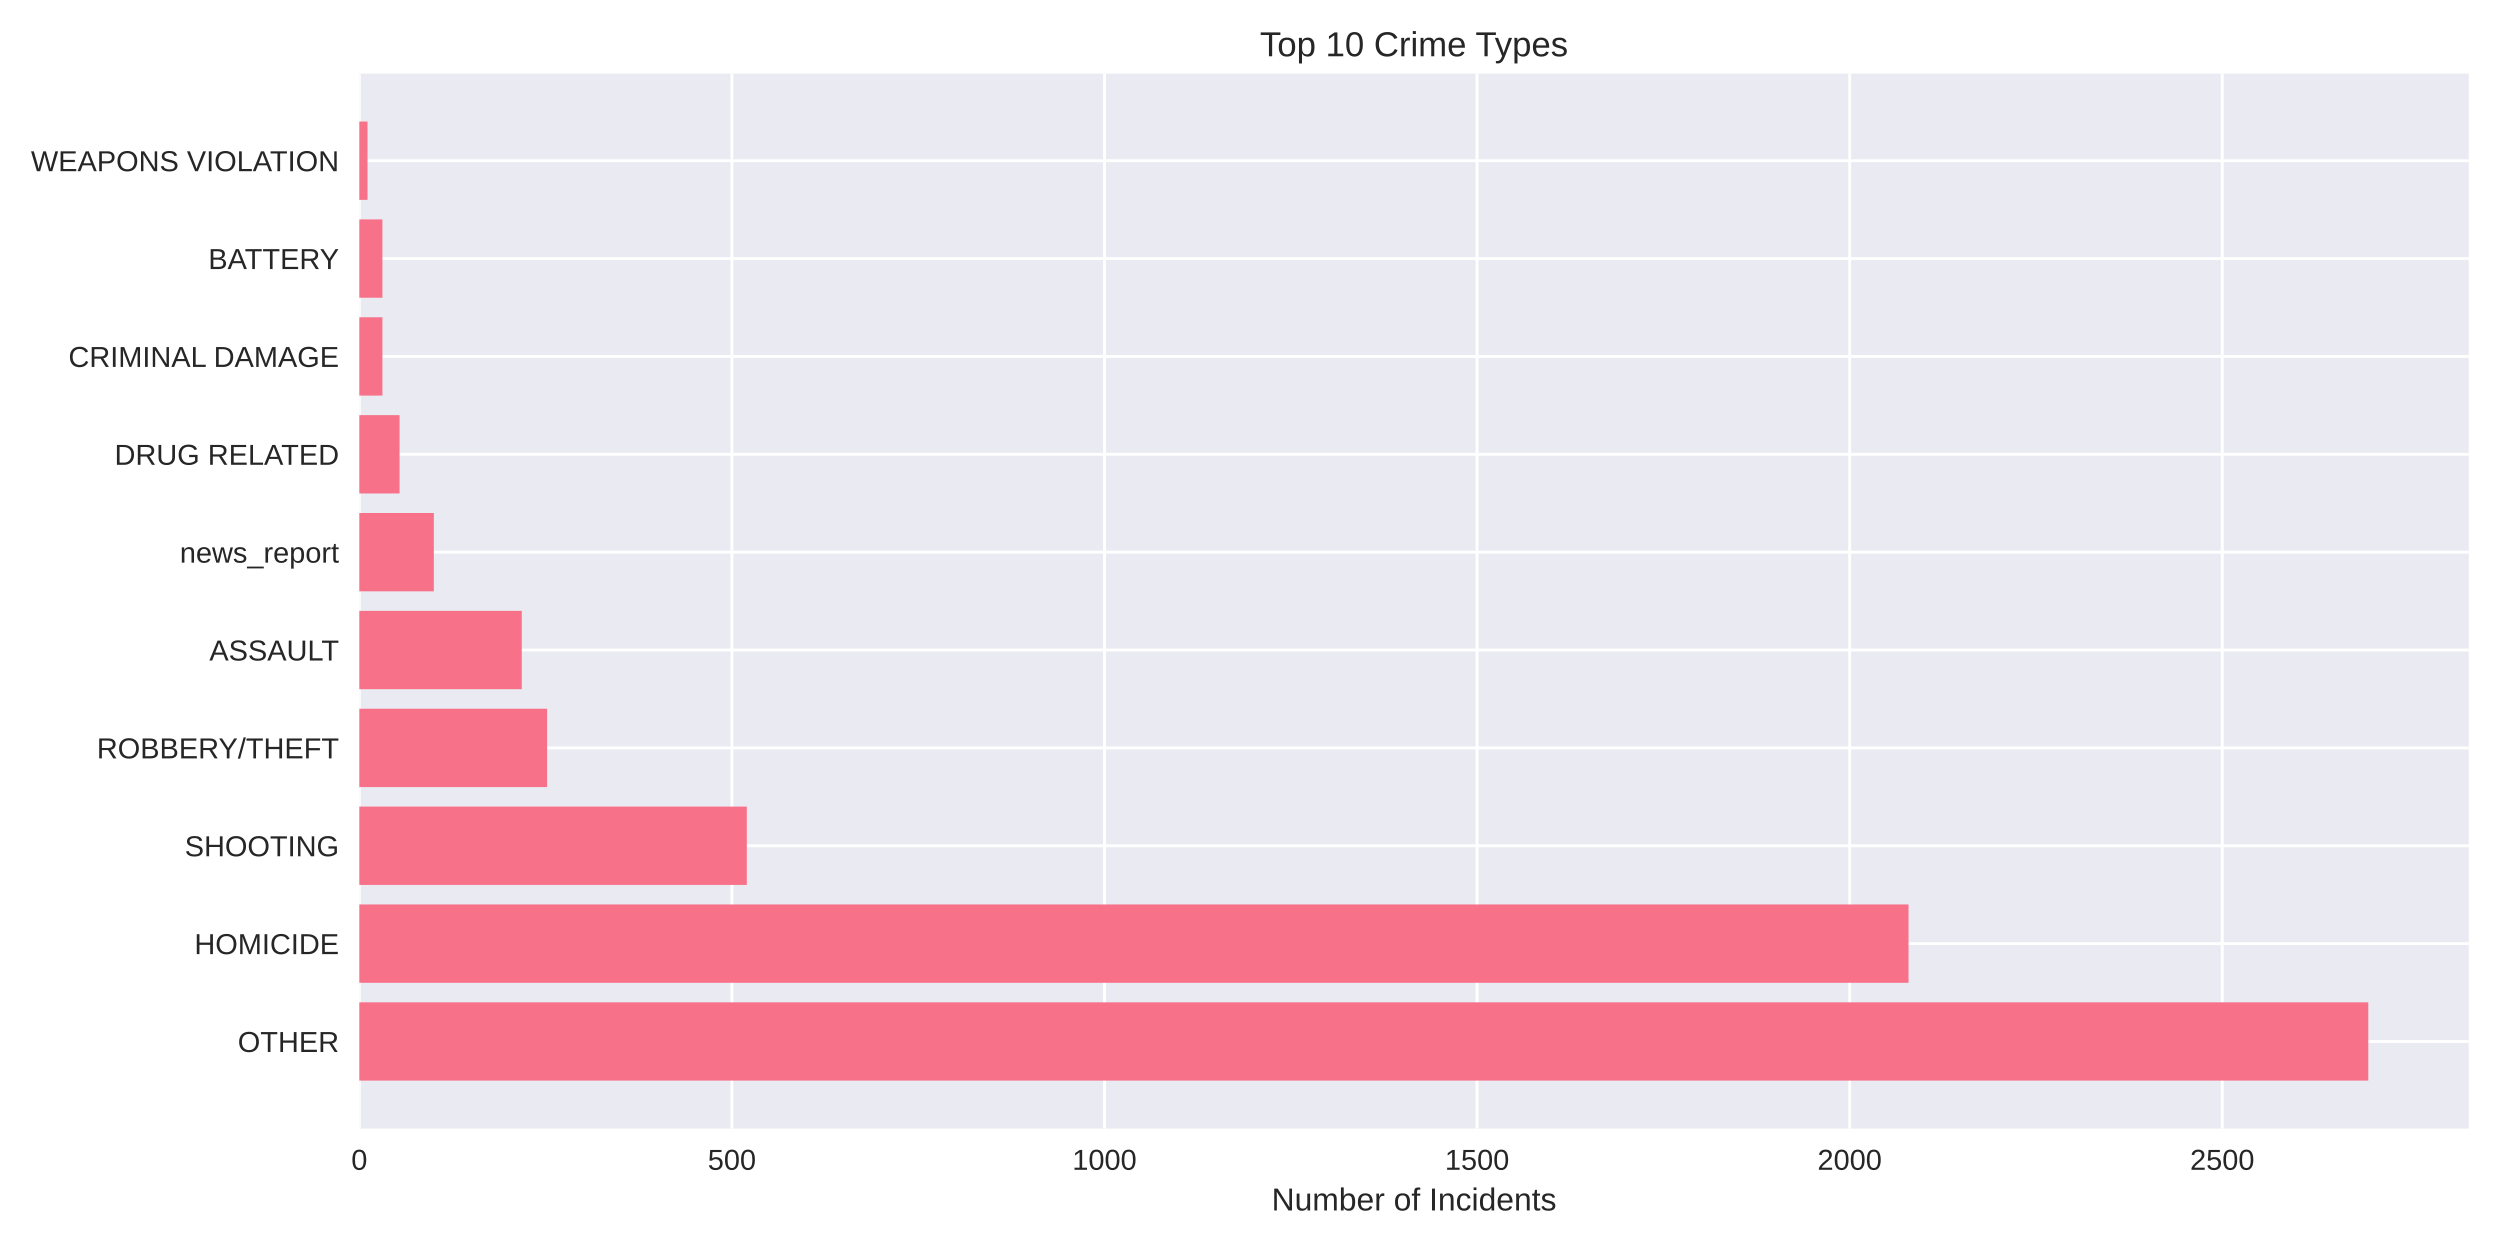
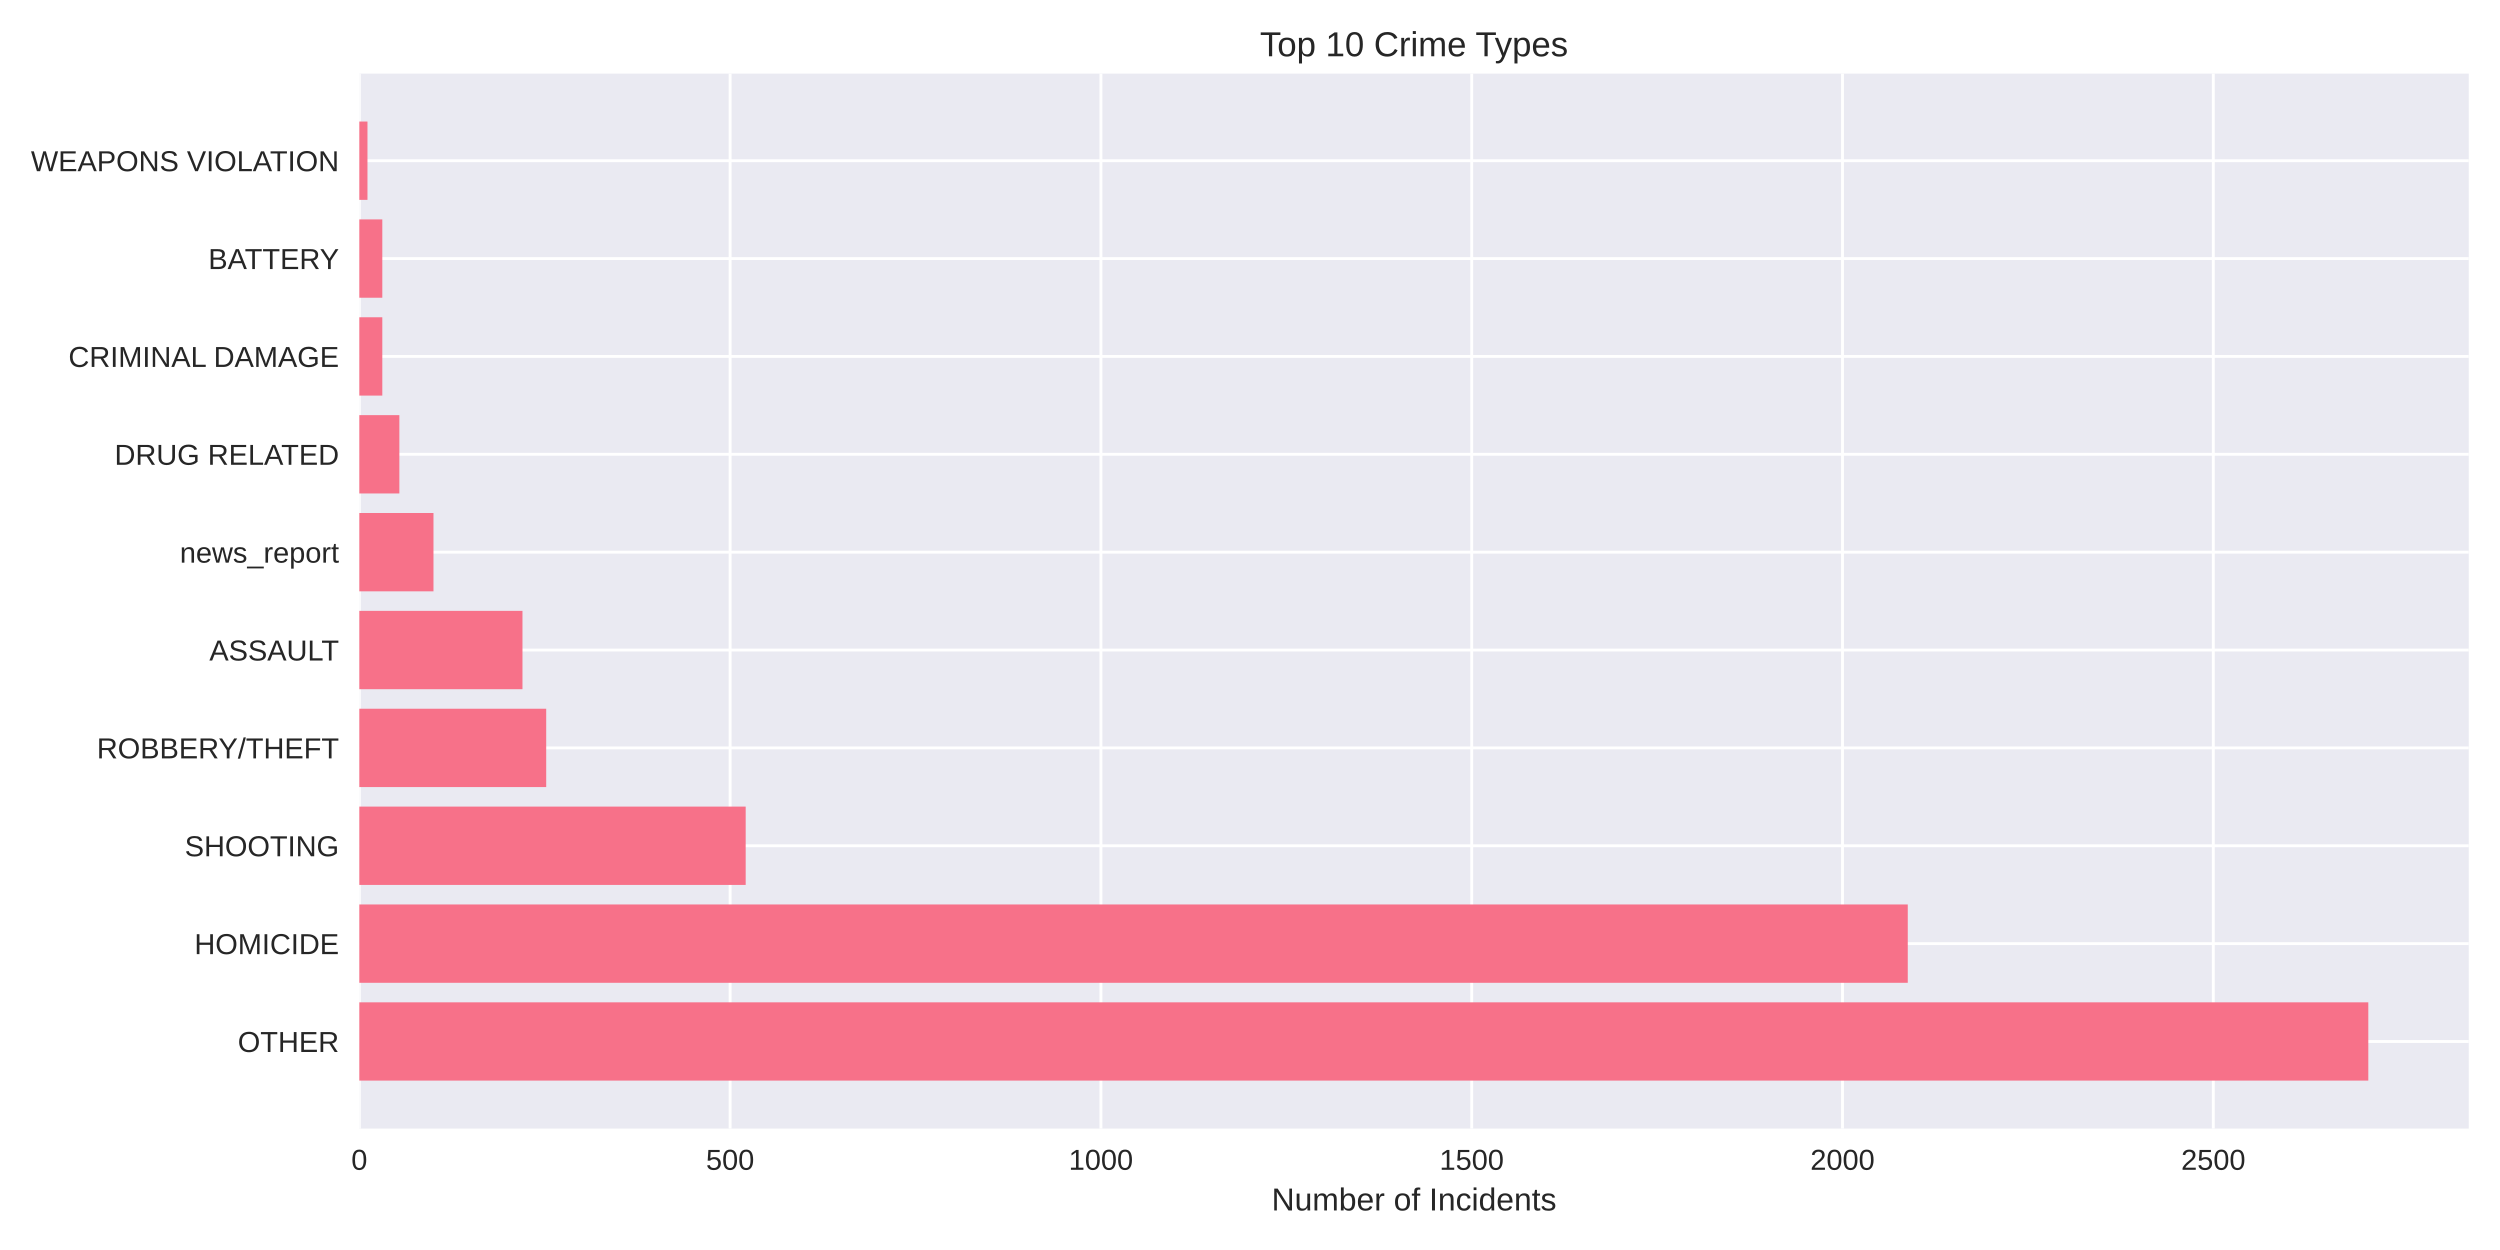
<svg xmlns="http://www.w3.org/2000/svg" width="864pt" height="432pt" viewBox="0 0 864 432" version="1.1">
  <defs>
    <style type="text/css">*{stroke-linejoin: round; stroke-linecap: butt}</style>
  </defs>
  <g id="figure_1">
    <g id="patch_1">
      <path d="M 0 432  L 864 432  L 864 0  L 0 0  z " style="fill: #ffffff" />
    </g>
    <g id="axes_1">
      <g id="patch_2">
        <path d="M 124.18 390.04  L 853.2 390.04  L 853.2 25.44  L 124.18 25.44  z " style="fill: #eaeaf2" />
      </g>
      <g id="matplotlib.axis_1">
        <g id="xtick_1">
          <g id="line2d_1">
-             <path d="M 124.18 390.04  L 124.18 25.44  " clip-path="url(#p7f6947bf54)" style="fill: none; stroke: #ffffff; stroke-linecap: round" />
+             <path d="M 124.18 390.04  L 124.18 25.44  " clip-path="url(#pb63cf27412)" style="fill: none; stroke: #ffffff; stroke-linecap: round" />
          </g>
          <g id="line2d_2" />
          <g id="text_1">
            <text style="fill: #262626; font: 10px 'Arial', 'Liberation Sans', 'DejaVu Sans', 'Bitstream Vera Sans', sans-serif; text-anchor: middle" x="124.18" y="404.287" transform="rotate(-0 124.18 404.2869)">0</text>
          </g>
        </g>
        <g id="xtick_2">
          <g id="line2d_3">
-             <path d="M 252.946 390.04  L 252.946 25.44  " clip-path="url(#p7f6947bf54)" style="fill: none; stroke: #ffffff; stroke-linecap: round" />
+             <path d="M 252.328 390.04  L 252.328 25.44  " clip-path="url(#pb63cf27412)" style="fill: none; stroke: #ffffff; stroke-linecap: round" />
          </g>
          <g id="line2d_4" />
          <g id="text_2">
-             <text style="fill: #262626; font: 10px 'Arial', 'Liberation Sans', 'DejaVu Sans', 'Bitstream Vera Sans', sans-serif; text-anchor: middle" x="252.946" y="404.287" transform="rotate(-0 252.9457 404.2869)">500</text>
+             <text style="fill: #262626; font: 10px 'Arial', 'Liberation Sans', 'DejaVu Sans', 'Bitstream Vera Sans', sans-serif; text-anchor: middle" x="252.328" y="404.287" transform="rotate(-0 252.3278 404.2869)">500</text>
          </g>
        </g>
        <g id="xtick_3">
          <g id="line2d_5">
-             <path d="M 381.711 390.04  L 381.711 25.44  " clip-path="url(#p7f6947bf54)" style="fill: none; stroke: #ffffff; stroke-linecap: round" />
+             <path d="M 380.476 390.04  L 380.476 25.44  " clip-path="url(#pb63cf27412)" style="fill: none; stroke: #ffffff; stroke-linecap: round" />
          </g>
          <g id="line2d_6" />
          <g id="text_3">
-             <text style="fill: #262626; font: 10px 'Arial', 'Liberation Sans', 'DejaVu Sans', 'Bitstream Vera Sans', sans-serif; text-anchor: middle" x="381.711" y="404.287" transform="rotate(-0 381.7114 404.2869)">1000</text>
+             <text style="fill: #262626; font: 10px 'Arial', 'Liberation Sans', 'DejaVu Sans', 'Bitstream Vera Sans', sans-serif; text-anchor: middle" x="380.476" y="404.287" transform="rotate(-0 380.4756 404.2869)">1000</text>
          </g>
        </g>
        <g id="xtick_4">
          <g id="line2d_7">
-             <path d="M 510.477 390.04  L 510.477 25.44  " clip-path="url(#p7f6947bf54)" style="fill: none; stroke: #ffffff; stroke-linecap: round" />
+             <path d="M 508.623 390.04  L 508.623 25.44  " clip-path="url(#pb63cf27412)" style="fill: none; stroke: #ffffff; stroke-linecap: round" />
          </g>
          <g id="line2d_8" />
          <g id="text_4">
-             <text style="fill: #262626; font: 10px 'Arial', 'Liberation Sans', 'DejaVu Sans', 'Bitstream Vera Sans', sans-serif; text-anchor: middle" x="510.477" y="404.287" transform="rotate(-0 510.4772 404.2869)">1500</text>
+             <text style="fill: #262626; font: 10px 'Arial', 'Liberation Sans', 'DejaVu Sans', 'Bitstream Vera Sans', sans-serif; text-anchor: middle" x="508.623" y="404.287" transform="rotate(-0 508.6234 404.2869)">1500</text>
          </g>
        </g>
        <g id="xtick_5">
          <g id="line2d_9">
-             <path d="M 639.243 390.04  L 639.243 25.44  " clip-path="url(#p7f6947bf54)" style="fill: none; stroke: #ffffff; stroke-linecap: round" />
+             <path d="M 636.771 390.04  L 636.771 25.44  " clip-path="url(#pb63cf27412)" style="fill: none; stroke: #ffffff; stroke-linecap: round" />
          </g>
          <g id="line2d_10" />
          <g id="text_5">
-             <text style="fill: #262626; font: 10px 'Arial', 'Liberation Sans', 'DejaVu Sans', 'Bitstream Vera Sans', sans-serif; text-anchor: middle" x="639.243" y="404.287" transform="rotate(-0 639.2429 404.2869)">2000</text>
+             <text style="fill: #262626; font: 10px 'Arial', 'Liberation Sans', 'DejaVu Sans', 'Bitstream Vera Sans', sans-serif; text-anchor: middle" x="636.771" y="404.287" transform="rotate(-0 636.7712 404.2869)">2000</text>
          </g>
        </g>
        <g id="xtick_6">
          <g id="line2d_11">
-             <path d="M 768.009 390.04  L 768.009 25.44  " clip-path="url(#p7f6947bf54)" style="fill: none; stroke: #ffffff; stroke-linecap: round" />
+             <path d="M 764.919 390.04  L 764.919 25.44  " clip-path="url(#pb63cf27412)" style="fill: none; stroke: #ffffff; stroke-linecap: round" />
          </g>
          <g id="line2d_12" />
          <g id="text_6">
-             <text style="fill: #262626; font: 10px 'Arial', 'Liberation Sans', 'DejaVu Sans', 'Bitstream Vera Sans', sans-serif; text-anchor: middle" x="768.009" y="404.287" transform="rotate(-0 768.0086 404.2869)">2500</text>
+             <text style="fill: #262626; font: 10px 'Arial', 'Liberation Sans', 'DejaVu Sans', 'Bitstream Vera Sans', sans-serif; text-anchor: middle" x="764.919" y="404.287" transform="rotate(-0 764.919 404.2869)">2500</text>
          </g>
        </g>
        <g id="text_7">
          <text style="fill: #262626; font: 11px 'Arial', 'Liberation Sans', 'DejaVu Sans', 'Bitstream Vera Sans', sans-serif; text-anchor: middle" x="488.69" y="418.333" transform="rotate(-0 488.69 418.3334)">Number of Incidents</text>
        </g>
      </g>
      <g id="matplotlib.axis_2">
        <g id="ytick_1">
          <g id="line2d_13">
-             <path d="M 124.18 359.939  L 853.2 359.939  " clip-path="url(#p7f6947bf54)" style="fill: none; stroke: #ffffff; stroke-linecap: round" />
+             <path d="M 124.18 359.939  L 853.2 359.939  " clip-path="url(#pb63cf27412)" style="fill: none; stroke: #ffffff; stroke-linecap: round" />
          </g>
          <g id="line2d_14" />
          <g id="text_8">
            <text style="fill: #262626; font: 10px 'Arial', 'Liberation Sans', 'DejaVu Sans', 'Bitstream Vera Sans', sans-serif; text-anchor: end" x="117.18" y="363.562" transform="rotate(-0 117.18 363.562)">OTHER</text>
          </g>
        </g>
        <g id="ytick_2">
          <g id="line2d_15">
-             <path d="M 124.18 326.117  L 853.2 326.117  " clip-path="url(#p7f6947bf54)" style="fill: none; stroke: #ffffff; stroke-linecap: round" />
+             <path d="M 124.18 326.117  L 853.2 326.117  " clip-path="url(#pb63cf27412)" style="fill: none; stroke: #ffffff; stroke-linecap: round" />
          </g>
          <g id="line2d_16" />
          <g id="text_9">
            <text style="fill: #262626; font: 10px 'Arial', 'Liberation Sans', 'DejaVu Sans', 'Bitstream Vera Sans', sans-serif; text-anchor: end" x="117.18" y="329.74" transform="rotate(-0 117.18 329.7401)">HOMICIDE</text>
          </g>
        </g>
        <g id="ytick_3">
          <g id="line2d_17">
-             <path d="M 124.18 292.295  L 853.2 292.295  " clip-path="url(#p7f6947bf54)" style="fill: none; stroke: #ffffff; stroke-linecap: round" />
+             <path d="M 124.18 292.295  L 853.2 292.295  " clip-path="url(#pb63cf27412)" style="fill: none; stroke: #ffffff; stroke-linecap: round" />
          </g>
          <g id="line2d_18" />
          <g id="text_10">
            <text style="fill: #262626; font: 10px 'Arial', 'Liberation Sans', 'DejaVu Sans', 'Bitstream Vera Sans', sans-serif; text-anchor: end" x="117.18" y="295.918" transform="rotate(-0 117.18 295.9182)">SHOOTING</text>
          </g>
        </g>
        <g id="ytick_4">
          <g id="line2d_19">
-             <path d="M 124.18 258.473  L 853.2 258.473  " clip-path="url(#p7f6947bf54)" style="fill: none; stroke: #ffffff; stroke-linecap: round" />
+             <path d="M 124.18 258.473  L 853.2 258.473  " clip-path="url(#pb63cf27412)" style="fill: none; stroke: #ffffff; stroke-linecap: round" />
          </g>
          <g id="line2d_20" />
          <g id="text_11">
            <text style="fill: #262626; font: 10px 'Arial', 'Liberation Sans', 'DejaVu Sans', 'Bitstream Vera Sans', sans-serif; text-anchor: end" x="117.18" y="262.096" transform="rotate(-0 117.18 262.0963)">ROBBERY/THEFT</text>
          </g>
        </g>
        <g id="ytick_5">
          <g id="line2d_21">
-             <path d="M 124.18 224.651  L 853.2 224.651  " clip-path="url(#p7f6947bf54)" style="fill: none; stroke: #ffffff; stroke-linecap: round" />
+             <path d="M 124.18 224.651  L 853.2 224.651  " clip-path="url(#pb63cf27412)" style="fill: none; stroke: #ffffff; stroke-linecap: round" />
          </g>
          <g id="line2d_22" />
          <g id="text_12">
            <text style="fill: #262626; font: 10px 'Arial', 'Liberation Sans', 'DejaVu Sans', 'Bitstream Vera Sans', sans-serif; text-anchor: end" x="117.18" y="228.274" transform="rotate(-0 117.18 228.2744)">ASSAULT</text>
          </g>
        </g>
        <g id="ytick_6">
          <g id="line2d_23">
-             <path d="M 124.18 190.829  L 853.2 190.829  " clip-path="url(#p7f6947bf54)" style="fill: none; stroke: #ffffff; stroke-linecap: round" />
+             <path d="M 124.18 190.829  L 853.2 190.829  " clip-path="url(#pb63cf27412)" style="fill: none; stroke: #ffffff; stroke-linecap: round" />
          </g>
          <g id="line2d_24" />
          <g id="text_13">
            <text style="fill: #262626; font: 10px 'Arial', 'Liberation Sans', 'DejaVu Sans', 'Bitstream Vera Sans', sans-serif; text-anchor: end" x="117.18" y="194.452" transform="rotate(-0 117.18 194.4525)">news_report</text>
          </g>
        </g>
        <g id="ytick_7">
          <g id="line2d_25">
-             <path d="M 124.18 157.007  L 853.2 157.007  " clip-path="url(#p7f6947bf54)" style="fill: none; stroke: #ffffff; stroke-linecap: round" />
+             <path d="M 124.18 157.007  L 853.2 157.007  " clip-path="url(#pb63cf27412)" style="fill: none; stroke: #ffffff; stroke-linecap: round" />
          </g>
          <g id="line2d_26" />
          <g id="text_14">
            <text style="fill: #262626; font: 10px 'Arial', 'Liberation Sans', 'DejaVu Sans', 'Bitstream Vera Sans', sans-serif; text-anchor: end" x="117.18" y="160.631" transform="rotate(-0 117.18 160.6306)">DRUG RELATED</text>
          </g>
        </g>
        <g id="ytick_8">
          <g id="line2d_27">
-             <path d="M 124.18 123.185  L 853.2 123.185  " clip-path="url(#p7f6947bf54)" style="fill: none; stroke: #ffffff; stroke-linecap: round" />
+             <path d="M 124.18 123.185  L 853.2 123.185  " clip-path="url(#pb63cf27412)" style="fill: none; stroke: #ffffff; stroke-linecap: round" />
          </g>
          <g id="line2d_28" />
          <g id="text_15">
            <text style="fill: #262626; font: 10px 'Arial', 'Liberation Sans', 'DejaVu Sans', 'Bitstream Vera Sans', sans-serif; text-anchor: end" x="117.18" y="126.809" transform="rotate(-0 117.18 126.8087)">CRIMINAL DAMAGE</text>
          </g>
        </g>
        <g id="ytick_9">
          <g id="line2d_29">
-             <path d="M 124.18 89.363  L 853.2 89.363  " clip-path="url(#p7f6947bf54)" style="fill: none; stroke: #ffffff; stroke-linecap: round" />
+             <path d="M 124.18 89.363  L 853.2 89.363  " clip-path="url(#pb63cf27412)" style="fill: none; stroke: #ffffff; stroke-linecap: round" />
          </g>
          <g id="line2d_30" />
          <g id="text_16">
            <text style="fill: #262626; font: 10px 'Arial', 'Liberation Sans', 'DejaVu Sans', 'Bitstream Vera Sans', sans-serif; text-anchor: end" x="117.18" y="92.987" transform="rotate(-0 117.18 92.98681)">BATTERY</text>
          </g>
        </g>
        <g id="ytick_10">
          <g id="line2d_31">
-             <path d="M 124.18 55.541  L 853.2 55.541  " clip-path="url(#p7f6947bf54)" style="fill: none; stroke: #ffffff; stroke-linecap: round" />
+             <path d="M 124.18 55.541  L 853.2 55.541  " clip-path="url(#pb63cf27412)" style="fill: none; stroke: #ffffff; stroke-linecap: round" />
          </g>
          <g id="line2d_32" />
          <g id="text_17">
            <text style="fill: #262626; font: 10px 'Arial', 'Liberation Sans', 'DejaVu Sans', 'Bitstream Vera Sans', sans-serif; text-anchor: end" x="117.18" y="59.165" transform="rotate(-0 117.18 59.16492)">WEAPONS VIOLATION</text>
          </g>
        </g>
      </g>
      <g id="patch_3">
-         <path d="M 124.18 373.467  L 818.485 373.467  L 818.485 346.41  L 124.18 346.41  z " clip-path="url(#p7f6947bf54)" style="fill: #f77189" />
+         <path d="M 124.18 373.467  L 818.485 373.467  L 818.485 346.41  L 124.18 346.41  z " clip-path="url(#pb63cf27412)" style="fill: #f77189" />
      </g>
      <g id="patch_4">
-         <path d="M 124.18 339.645  L 659.588 339.645  L 659.588 312.588  L 124.18 312.588  z " clip-path="url(#p7f6947bf54)" style="fill: #f77189" />
+         <path d="M 124.18 339.645  L 659.325 339.645  L 659.325 312.588  L 124.18 312.588  z " clip-path="url(#pb63cf27412)" style="fill: #f77189" />
      </g>
      <g id="patch_5">
-         <path d="M 124.18 305.823  L 258.096 305.823  L 258.096 278.766  L 124.18 278.766  z " clip-path="url(#p7f6947bf54)" style="fill: #f77189" />
+         <path d="M 124.18 305.823  L 257.71 305.823  L 257.71 278.766  L 124.18 278.766  z " clip-path="url(#pb63cf27412)" style="fill: #f77189" />
      </g>
      <g id="patch_6">
-         <path d="M 124.18 272.002  L 189.078 272.002  L 189.078 244.944  L 124.18 244.944  z " clip-path="url(#p7f6947bf54)" style="fill: #f77189" />
+         <path d="M 124.18 272.002  L 188.766 272.002  L 188.766 244.944  L 124.18 244.944  z " clip-path="url(#pb63cf27412)" style="fill: #f77189" />
      </g>
      <g id="patch_7">
-         <path d="M 124.18 238.18  L 180.322 238.18  L 180.322 211.122  L 124.18 211.122  z " clip-path="url(#p7f6947bf54)" style="fill: #f77189" />
+         <path d="M 124.18 238.18  L 180.565 238.18  L 180.565 211.122  L 124.18 211.122  z " clip-path="url(#pb63cf27412)" style="fill: #f77189" />
      </g>
      <g id="patch_8">
-         <path d="M 124.18 204.358  L 149.933 204.358  L 149.933 177.3  L 124.18 177.3  z " clip-path="url(#p7f6947bf54)" style="fill: #f77189" />
+         <path d="M 124.18 204.358  L 149.81 204.358  L 149.81 177.3  L 124.18 177.3  z " clip-path="url(#pb63cf27412)" style="fill: #f77189" />
      </g>
      <g id="patch_9">
-         <path d="M 124.18 170.536  L 138.087 170.536  L 138.087 143.478  L 124.18 143.478  z " clip-path="url(#p7f6947bf54)" style="fill: #f77189" />
+         <path d="M 124.18 170.536  L 138.02 170.536  L 138.02 143.478  L 124.18 143.478  z " clip-path="url(#pb63cf27412)" style="fill: #f77189" />
      </g>
      <g id="patch_10">
-         <path d="M 124.18 136.714  L 132.163 136.714  L 132.163 109.657  L 124.18 109.657  z " clip-path="url(#p7f6947bf54)" style="fill: #f77189" />
+         <path d="M 124.18 136.714  L 132.125 136.714  L 132.125 109.657  L 124.18 109.657  z " clip-path="url(#pb63cf27412)" style="fill: #f77189" />
      </g>
      <g id="patch_11">
-         <path d="M 124.18 102.892  L 132.163 102.892  L 132.163 75.835  L 124.18 75.835  z " clip-path="url(#p7f6947bf54)" style="fill: #f77189" />
+         <path d="M 124.18 102.892  L 132.125 102.892  L 132.125 75.835  L 124.18 75.835  z " clip-path="url(#pb63cf27412)" style="fill: #f77189" />
      </g>
      <g id="patch_12">
-         <path d="M 124.18 69.07  L 127.013 69.07  L 127.013 42.013  L 124.18 42.013  z " clip-path="url(#p7f6947bf54)" style="fill: #f77189" />
+         <path d="M 124.18 69.07  L 126.999 69.07  L 126.999 42.013  L 124.18 42.013  z " clip-path="url(#pb63cf27412)" style="fill: #f77189" />
      </g>
      <g id="patch_13">
        <path d="M 124.18 390.04  L 124.18 25.44  " style="fill: none" />
      </g>
      <g id="patch_14">
        <path d="M 853.2 390.04  L 853.2 25.44  " style="fill: none" />
      </g>
      <g id="patch_15">
        <path d="M 124.18 390.04  L 853.2 390.04  " style="fill: none" />
      </g>
      <g id="patch_16">
        <path d="M 124.18 25.44  L 853.2 25.44  " style="fill: none" />
      </g>
      <g id="text_18">
        <text style="fill: #262626; font: 12px 'Arial', 'Liberation Sans', 'DejaVu Sans', 'Bitstream Vera Sans', sans-serif; text-anchor: middle" x="488.69" y="19.44" transform="rotate(-0 488.69 19.44)">Top 10 Crime Types</text>
      </g>
    </g>
  </g>
  <defs>
-     <clipPath id="p7f6947bf54">
+     <clipPath id="pb63cf27412">
      <rect x="124.18" y="25.44" width="729.02" height="364.6" />
    </clipPath>
  </defs>
</svg>
